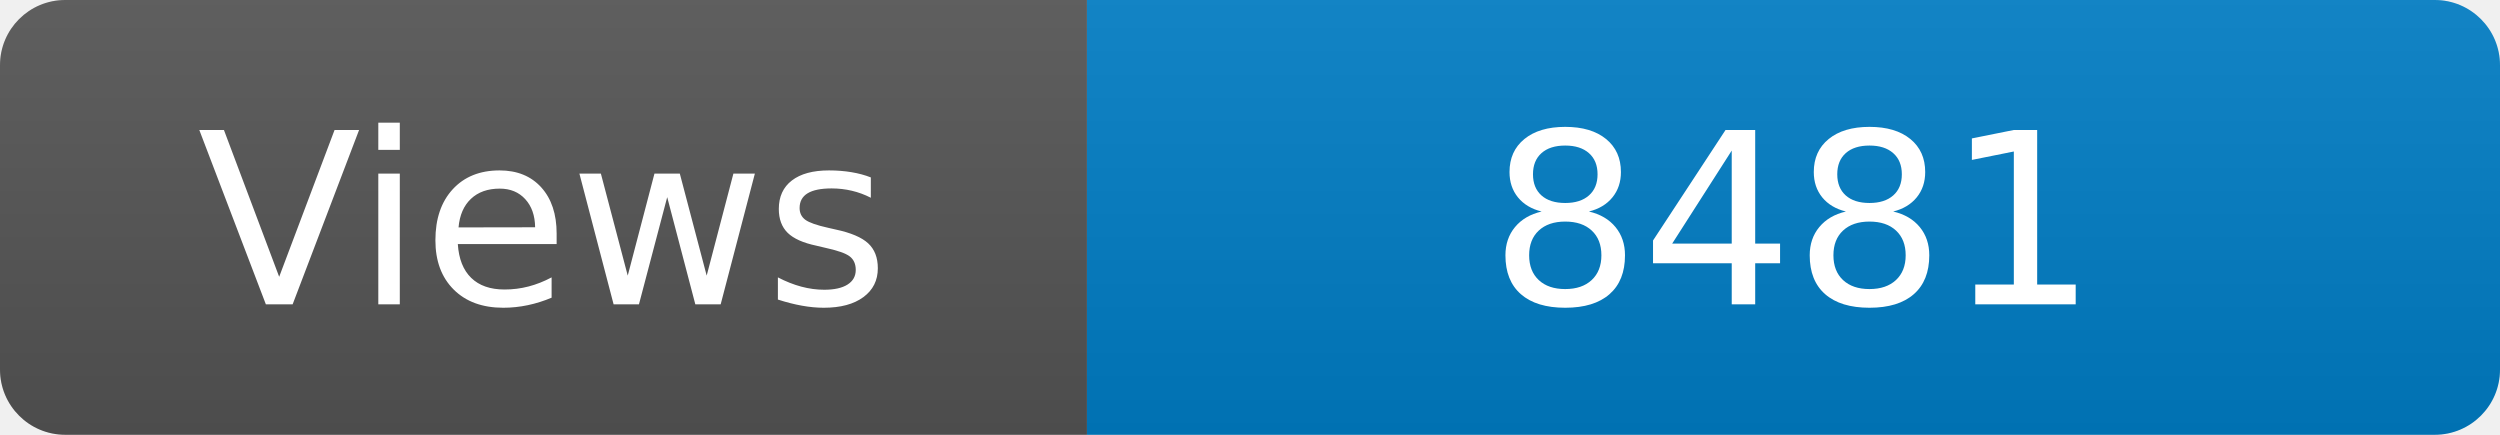
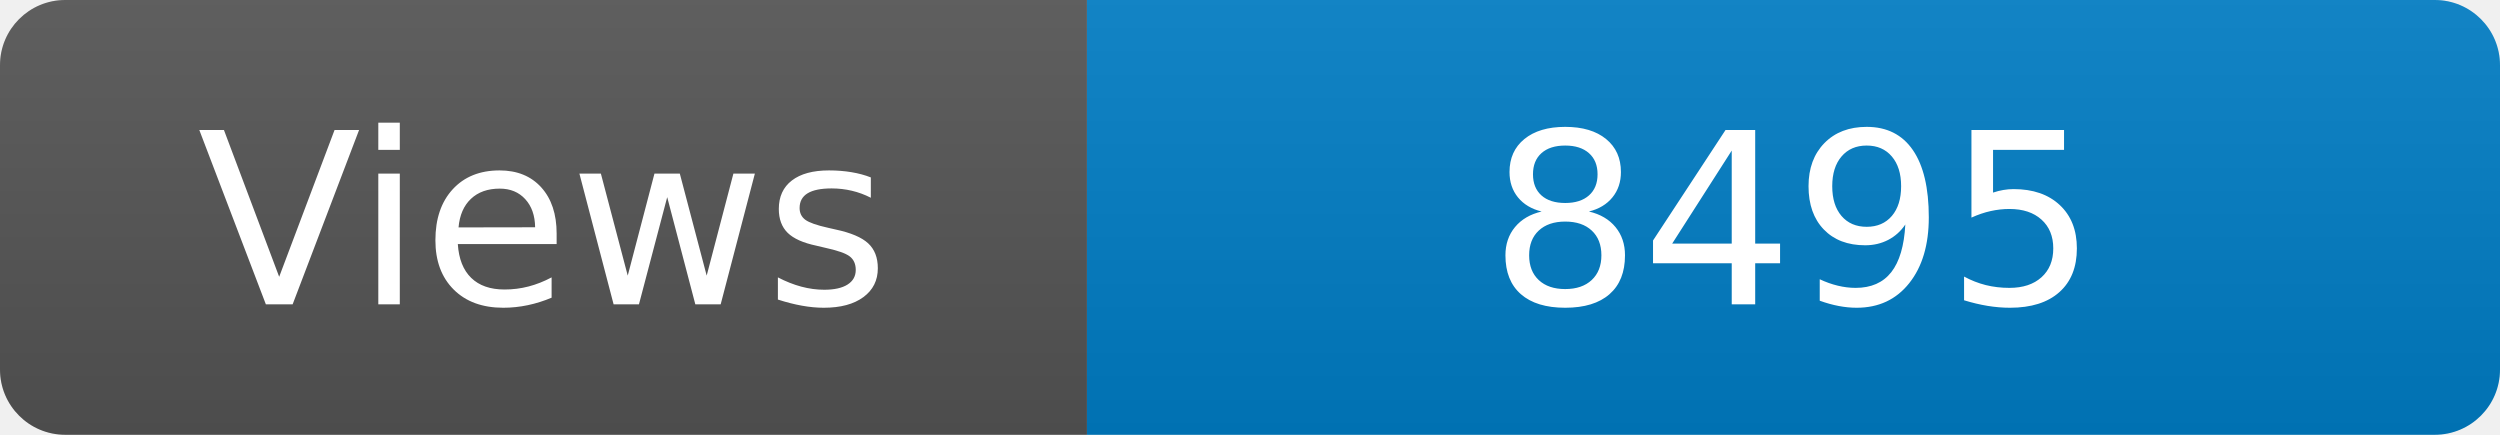
<svg xmlns="http://www.w3.org/2000/svg" width="115" height="20" role="img" aria-label="Maintained?: yes">
  <linearGradient id="s" x2="0" y2="100%">
    <stop offset="0" stop-color="#bbb" stop-opacity=".1" />
    <stop offset="1" stop-opacity=".1" />
  </linearGradient>
  <clipPath id="r">
    <rect width="115" height="20" rx="3" fill="#fff" />
  </clipPath>
  <g clip-path="url(#r)">
    <rect width="50" height="20" fill="#555" />
    <rect x="50" width="160" height="20" fill="#007ec6" />
    <rect width="115" height="20" fill="url(#s)" />
  </g>
  <g fill="#fff" text-anchor="middle" font-family="Verdana,Geneva,DejaVu Sans,sans-serif" font-size="110">
    <text x="250" y="140" transform="scale(.1)" fill="#fff">Views</text>
-     <text x="825" y="140" transform="scale(.1)" fill="#fff">8481</text>
+     <text x="825" y="140" transform="scale(.1)" fill="#fff">8495</text>
  </g>
</svg>
